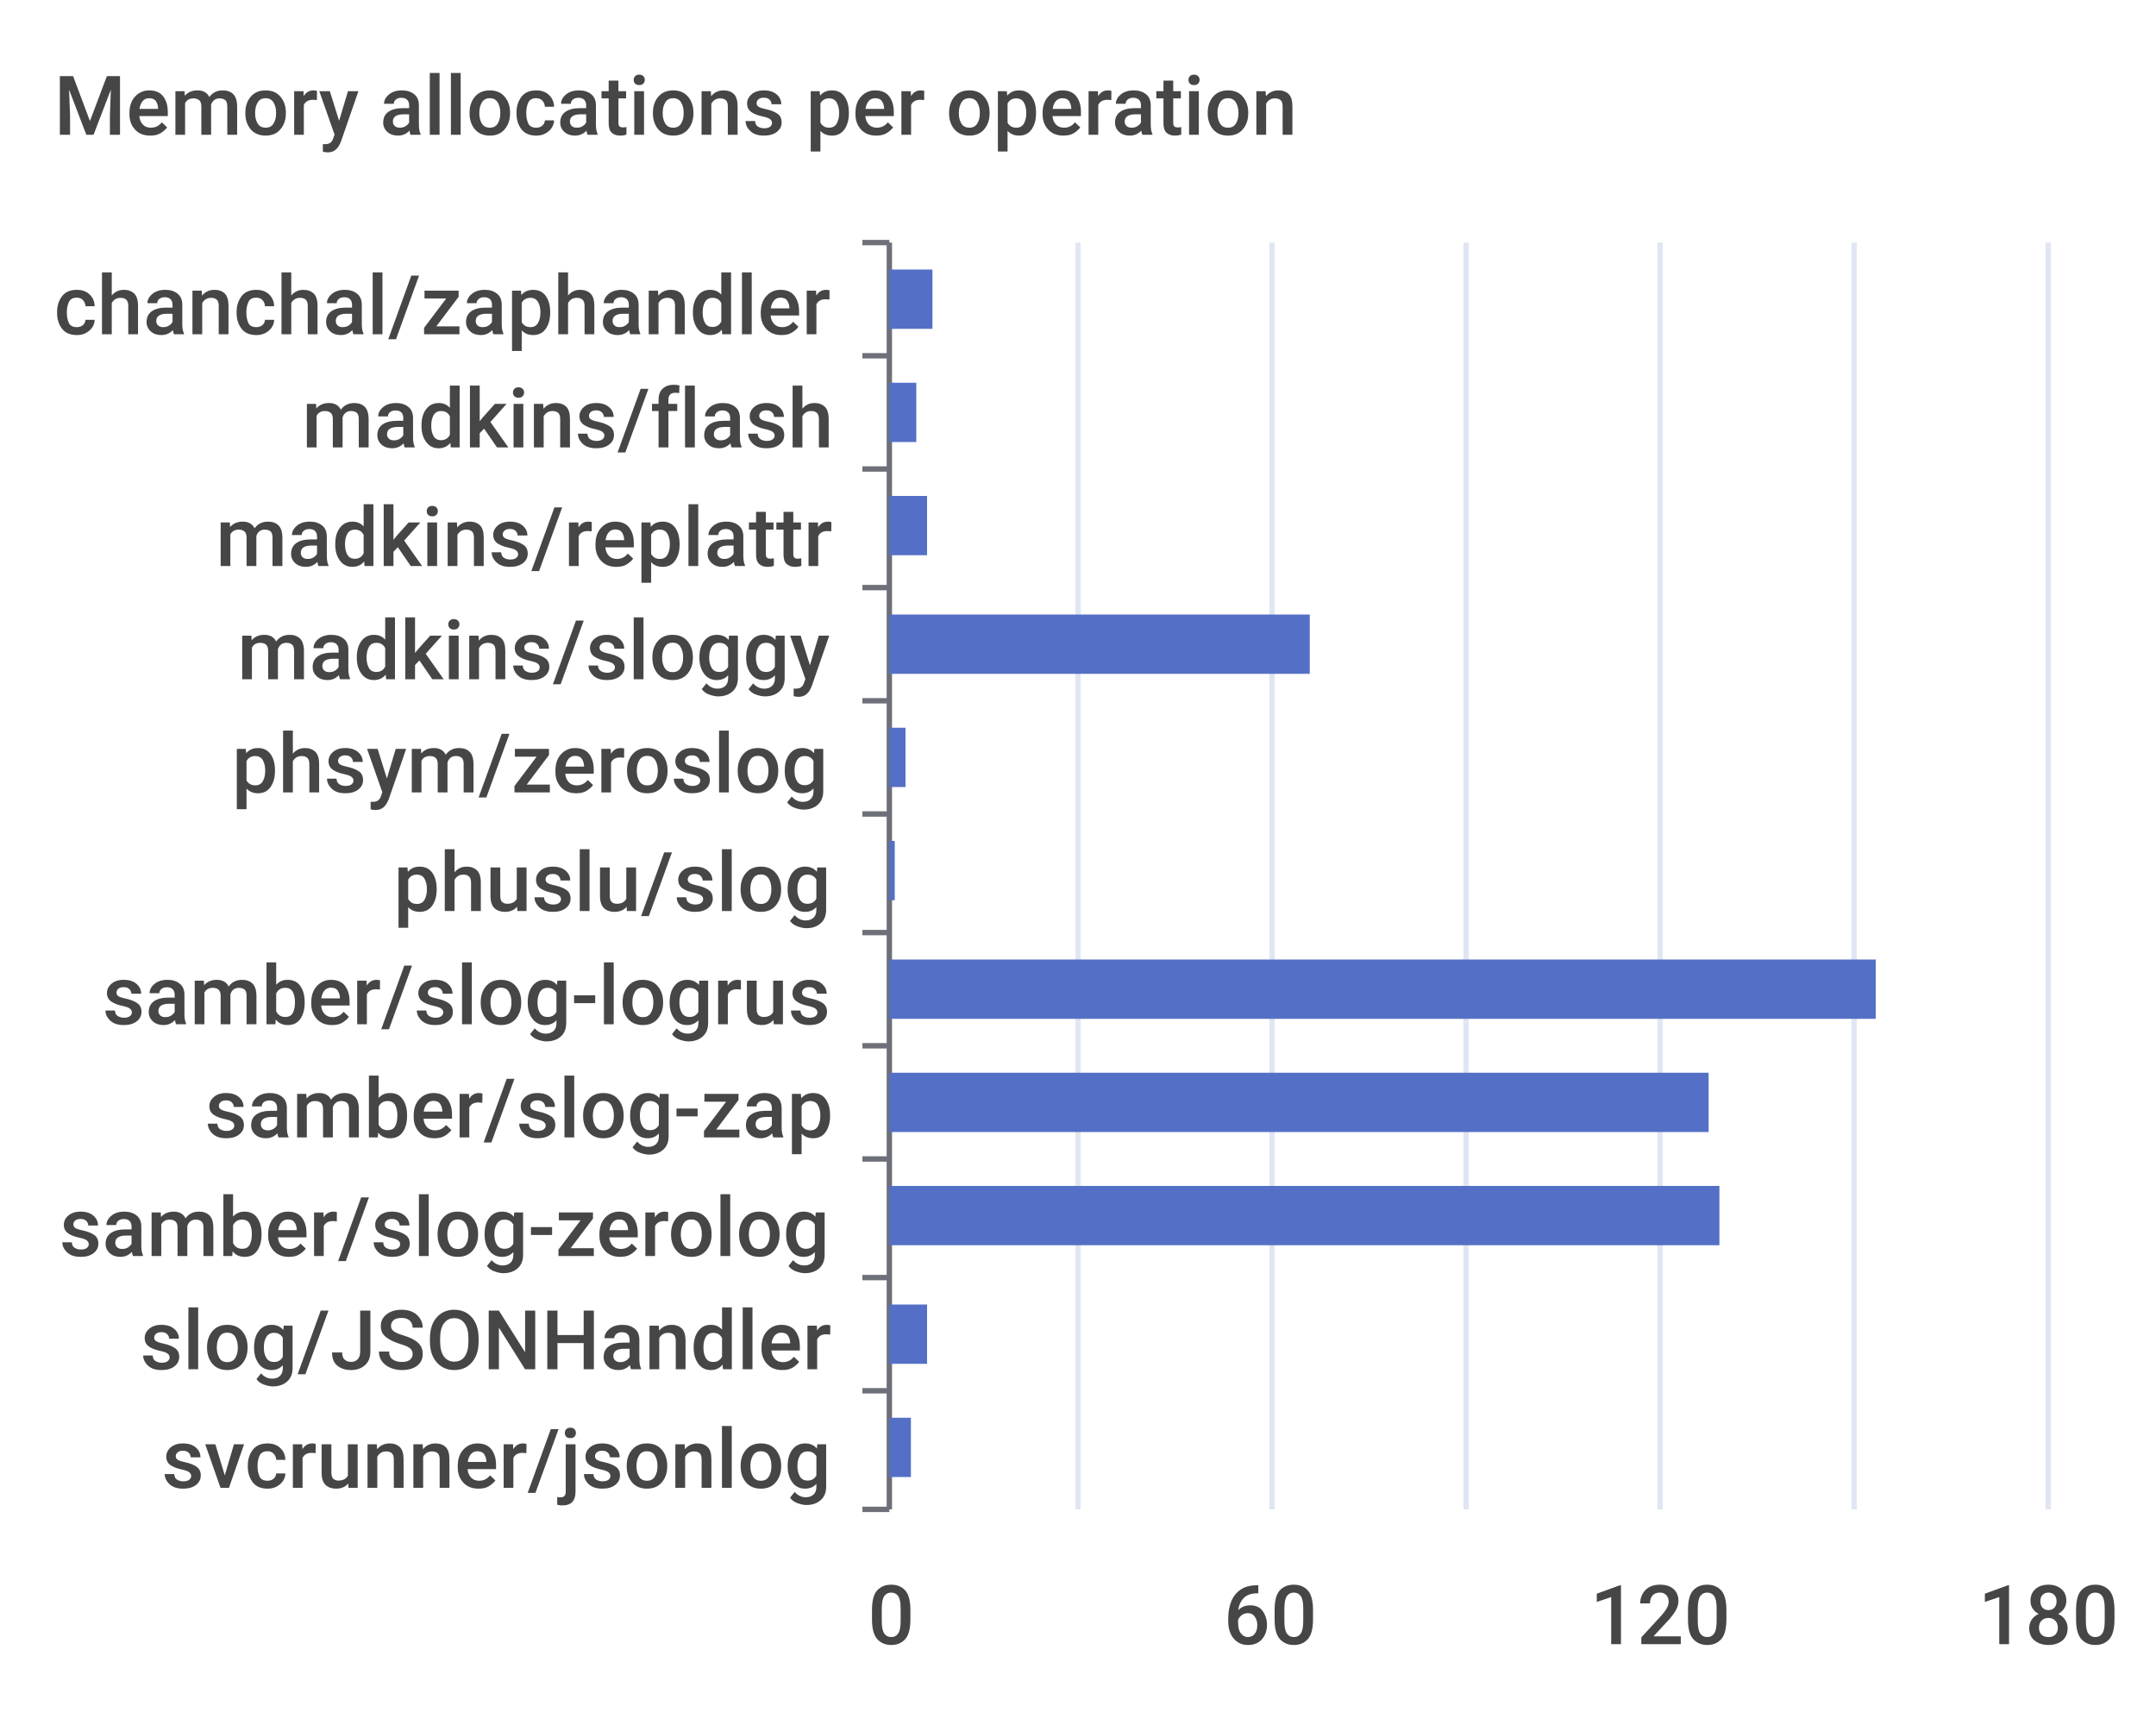
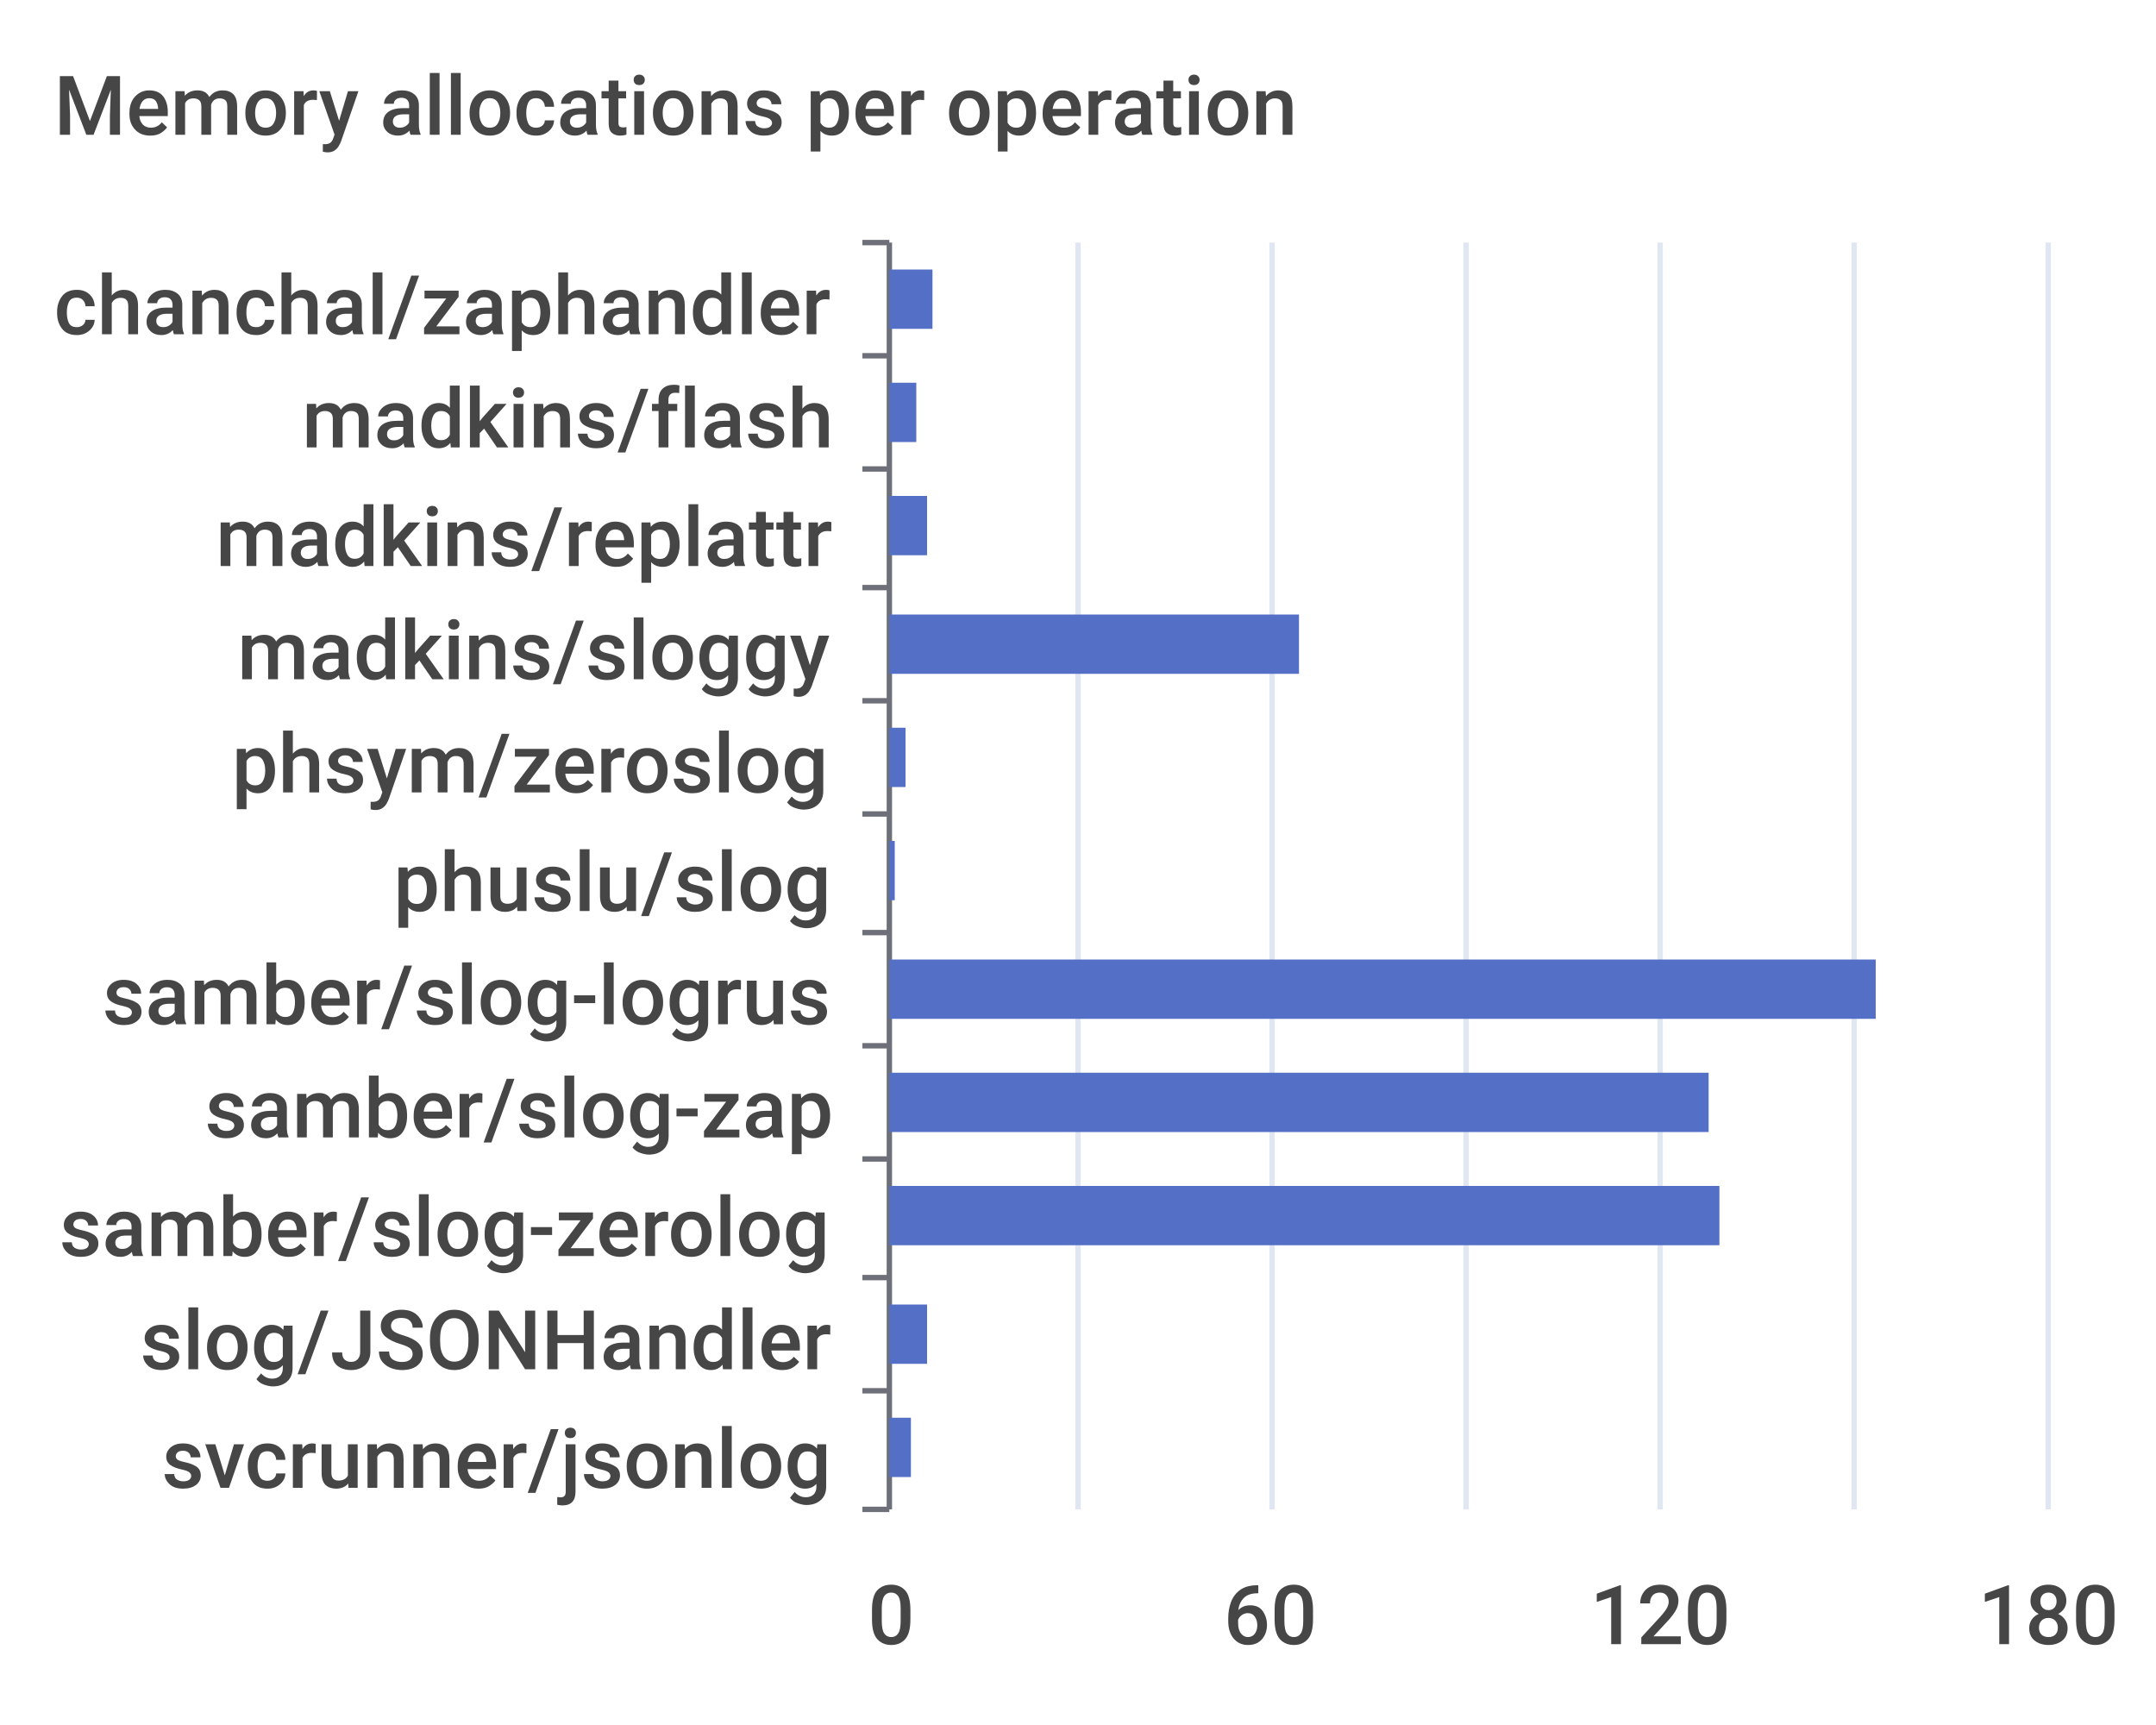
<svg xmlns="http://www.w3.org/2000/svg" width="400" height="320">\n<path d="M 0 0 L 400 0 L 400 320 L 0 320 L 0 0" style="stroke-width:0;stroke:none;fill:rgba(255,255,255,1.0)" />
  <text x="10" y="25" style="stroke-width:0;stroke:none;fill:rgba(70,70,70,1.0);font-size:15.3px;font-family:'Roboto Medium',sans-serif">Memory allocations per operation</text>
  <path d="M 160 45 L 165 45" style="stroke-width:1;stroke:rgba(110,112,121,1.0);fill:none" />
  <path d="M 160 66 L 165 66" style="stroke-width:1;stroke:rgba(110,112,121,1.0);fill:none" />
  <path d="M 160 87 L 165 87" style="stroke-width:1;stroke:rgba(110,112,121,1.0);fill:none" />
  <path d="M 160 109 L 165 109" style="stroke-width:1;stroke:rgba(110,112,121,1.0);fill:none" />
  <path d="M 160 130 L 165 130" style="stroke-width:1;stroke:rgba(110,112,121,1.0);fill:none" />
  <path d="M 160 151 L 165 151" style="stroke-width:1;stroke:rgba(110,112,121,1.0);fill:none" />
  <path d="M 160 173 L 165 173" style="stroke-width:1;stroke:rgba(110,112,121,1.0);fill:none" />
  <path d="M 160 194 L 165 194" style="stroke-width:1;stroke:rgba(110,112,121,1.0);fill:none" />
  <path d="M 160 215 L 165 215" style="stroke-width:1;stroke:rgba(110,112,121,1.0);fill:none" />
  <path d="M 160 237 L 165 237" style="stroke-width:1;stroke:rgba(110,112,121,1.0);fill:none" />
  <path d="M 160 258 L 165 258" style="stroke-width:1;stroke:rgba(110,112,121,1.0);fill:none" />
  <path d="M 160 280 L 165 280" style="stroke-width:1;stroke:rgba(110,112,121,1.0);fill:none" />
  <path d="M 165 45 L 165 280" style="stroke-width:1;stroke:rgba(110,112,121,1.0);fill:none" />
  <text x="10" y="62" style="stroke-width:0;stroke:none;fill:rgba(70,70,70,1.0);font-size:15.3px;font-family:'Roboto Medium',sans-serif">chanchal/zaphandler</text>
  <text x="56" y="83" style="stroke-width:0;stroke:none;fill:rgba(70,70,70,1.0);font-size:15.3px;font-family:'Roboto Medium',sans-serif">madkins/flash</text>
  <text x="40" y="105" style="stroke-width:0;stroke:none;fill:rgba(70,70,70,1.0);font-size:15.3px;font-family:'Roboto Medium',sans-serif">madkins/replattr</text>
  <text x="44" y="126" style="stroke-width:0;stroke:none;fill:rgba(70,70,70,1.0);font-size:15.3px;font-family:'Roboto Medium',sans-serif">madkins/sloggy</text>
  <text x="43" y="147" style="stroke-width:0;stroke:none;fill:rgba(70,70,70,1.0);font-size:15.3px;font-family:'Roboto Medium',sans-serif">phsym/zeroslog</text>
  <text x="73" y="169" style="stroke-width:0;stroke:none;fill:rgba(70,70,70,1.0);font-size:15.3px;font-family:'Roboto Medium',sans-serif">phuslu/slog</text>
  <text x="19" y="190" style="stroke-width:0;stroke:none;fill:rgba(70,70,70,1.0);font-size:15.3px;font-family:'Roboto Medium',sans-serif">samber/slog-logrus</text>
  <text x="38" y="211" style="stroke-width:0;stroke:none;fill:rgba(70,70,70,1.0);font-size:15.3px;font-family:'Roboto Medium',sans-serif">samber/slog-zap</text>
  <text x="11" y="233" style="stroke-width:0;stroke:none;fill:rgba(70,70,70,1.0);font-size:15.3px;font-family:'Roboto Medium',sans-serif">samber/slog-zerolog</text>
  <text x="26" y="254" style="stroke-width:0;stroke:none;fill:rgba(70,70,70,1.0);font-size:15.3px;font-family:'Roboto Medium',sans-serif">slog/JSONHandler</text>
  <text x="30" y="276" style="stroke-width:0;stroke:none;fill:rgba(70,70,70,1.0);font-size:15.3px;font-family:'Roboto Medium',sans-serif">svcrunner/jsonlog</text>
  <text x="161" y="305" style="stroke-width:0;stroke:none;fill:rgba(70,70,70,1.0);font-size:15.3px;font-family:'Roboto Medium',sans-serif">0</text>
  <text x="227" y="305" style="stroke-width:0;stroke:none;fill:rgba(70,70,70,1.0);font-size:15.3px;font-family:'Roboto Medium',sans-serif">60</text>
  <text x="295" y="305" style="stroke-width:0;stroke:none;fill:rgba(70,70,70,1.0);font-size:15.3px;font-family:'Roboto Medium',sans-serif">120</text>
  <text x="367" y="305" style="stroke-width:0;stroke:none;fill:rgba(70,70,70,1.0);font-size:15.3px;font-family:'Roboto Medium',sans-serif">180</text>
  <path d="M 200 45 L 200 280" style="stroke-width:1;stroke:rgba(224,230,242,1.0);fill:none" />
  <path d="M 236 45 L 236 280" style="stroke-width:1;stroke:rgba(224,230,242,1.0);fill:none" />
  <path d="M 272 45 L 272 280" style="stroke-width:1;stroke:rgba(224,230,242,1.0);fill:none" />
  <path d="M 308 45 L 308 280" style="stroke-width:1;stroke:rgba(224,230,242,1.0);fill:none" />
  <path d="M 344 45 L 344 280" style="stroke-width:1;stroke:rgba(224,230,242,1.0);fill:none" />
  <path d="M 380 45 L 380 280" style="stroke-width:1;stroke:rgba(224,230,242,1.0);fill:none" />
  <path d="M 165 263 L 169 263 L 169 274 L 165 274 L 165 263" style="stroke-width:0;stroke:none;fill:rgba(84,112,198,1.0)" />
  <path d="M 165 242 L 172 242 L 172 253 L 165 253 L 165 242" style="stroke-width:0;stroke:none;fill:rgba(84,112,198,1.0)" />
  <path d="M 165 220 L 319 220 L 319 231 L 165 231 L 165 220" style="stroke-width:0;stroke:none;fill:rgba(84,112,198,1.0)" />
  <path d="M 165 199 L 317 199 L 317 210 L 165 210 L 165 199" style="stroke-width:0;stroke:none;fill:rgba(84,112,198,1.0)" />
  <path d="M 165 178 L 348 178 L 348 189 L 165 189 L 165 178" style="stroke-width:0;stroke:none;fill:rgba(84,112,198,1.0)" />
  <path d="M 165 156 L 166 156 L 166 167 L 165 167 L 165 156" style="stroke-width:0;stroke:none;fill:rgba(84,112,198,1.0)" />
  <path d="M 165 135 L 168 135 L 168 146 L 165 146 L 165 135" style="stroke-width:0;stroke:none;fill:rgba(84,112,198,1.0)" />
-   <path d="M 165 114 L 243 114 L 243 125 L 165 125 L 165 114" style="stroke-width:0;stroke:none;fill:rgba(84,112,198,1.0)" />
+   <path d="M 165 114 L 241 114 L 241 125 L 165 125 L 165 114" style="stroke-width:0;stroke:none;fill:rgba(84,112,198,1.0)" />
  <path d="M 165 92 L 172 92 L 172 103 L 165 103 L 165 92" style="stroke-width:0;stroke:none;fill:rgba(84,112,198,1.0)" />
  <path d="M 165 71 L 170 71 L 170 82 L 165 82 L 165 71" style="stroke-width:0;stroke:none;fill:rgba(84,112,198,1.0)" />
  <path d="M 165 50 L 173 50 L 173 61 L 165 61 L 165 50" style="stroke-width:0;stroke:none;fill:rgba(84,112,198,1.0)" />
</svg>
